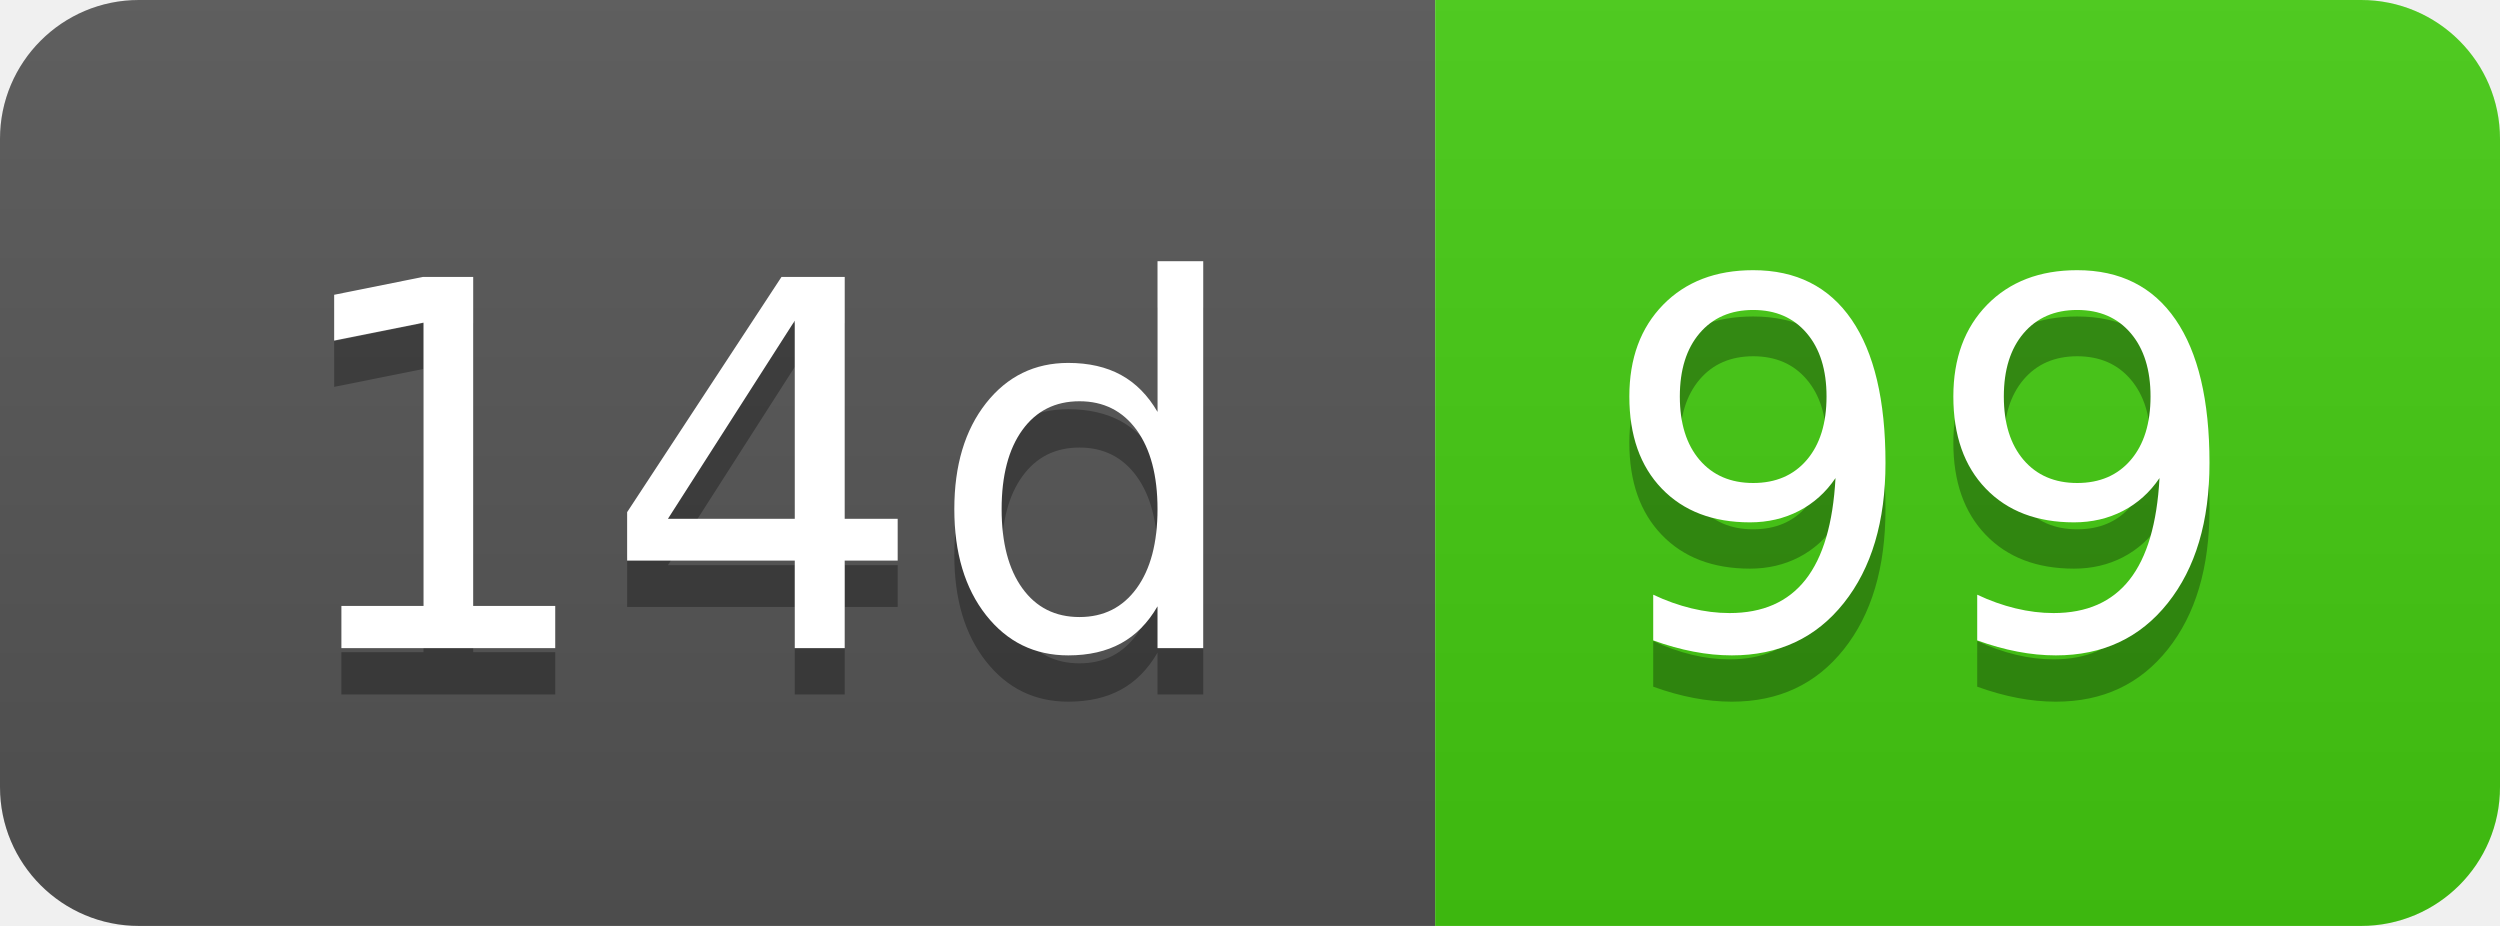
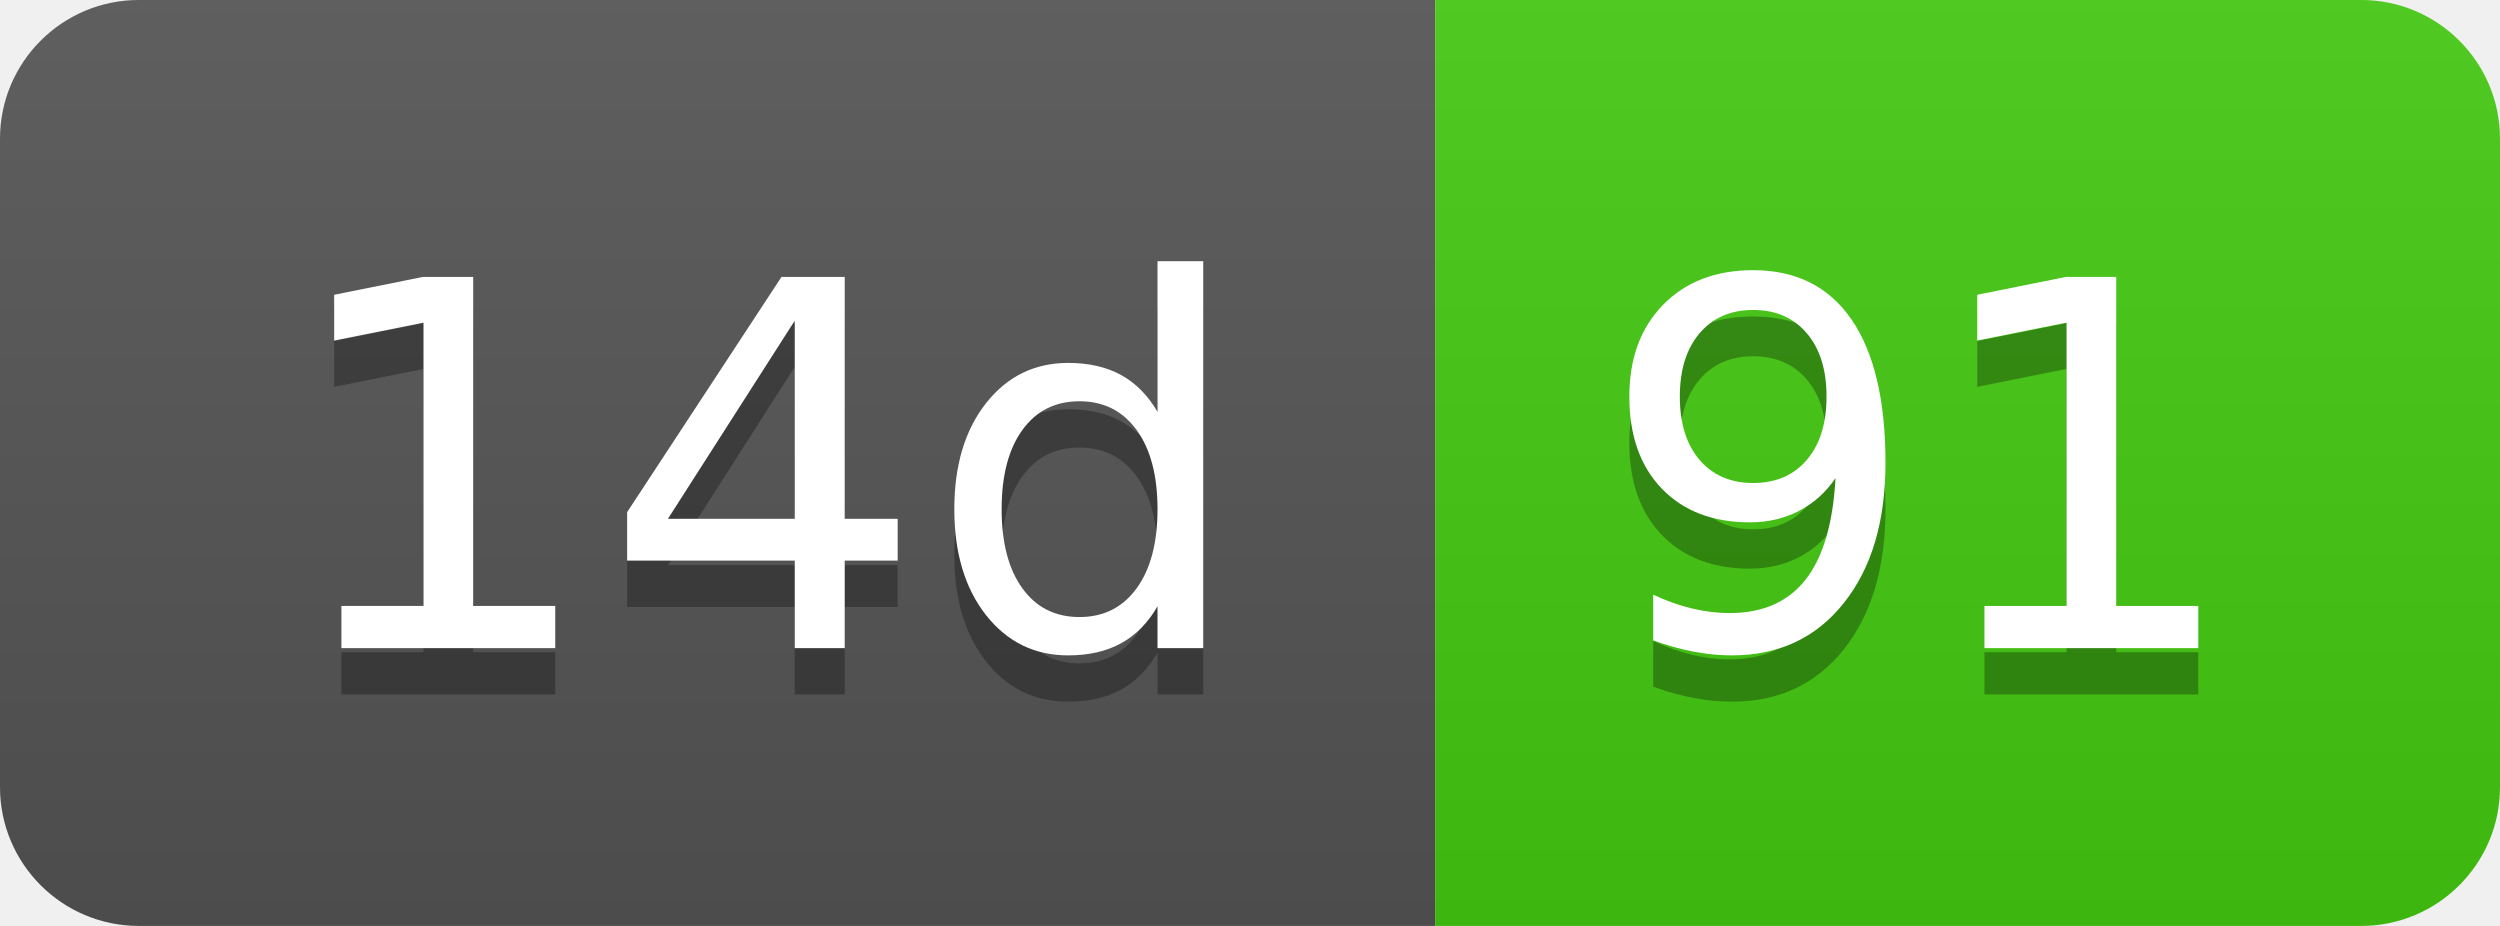
- <svg xmlns="http://www.w3.org/2000/svg" width="54" height="20" role="img" aria-label="14d: 99">
+ <svg xmlns="http://www.w3.org/2000/svg" width="54" height="20" role="img" aria-label="14d: 91">
  <linearGradient id="s" x2="0" y2="100%">
    <stop offset="0" stop-color="#bbb" stop-opacity=".1" />
    <stop offset="1" stop-opacity=".1" />
  </linearGradient>
  <clipPath id="r">
    <rect width="54" height="20" rx="3" fill="#fff" />
  </clipPath>
  <g clip-path="url(#r)">
    <rect width="31" height="20" fill="#555" />
    <rect x="31" width="23" height="20" fill="#4c1" />
    <rect width="54" height="20" fill="url(#s)" />
  </g>
  <g fill="#fff" text-anchor="middle" font-family="Verdana,Geneva,DejaVu Sans,sans-serif" text-rendering="geometricPrecision" font-size="110">
    <text aria-hidden="true" x="165" y="150" fill="#010101" fill-opacity=".3" transform="scale(.1)" textLength="210">14d</text>
    <text x="165" y="140" transform="scale(.1)" fill="#fff" textLength="210">14d</text>
-     <text aria-hidden="true" x="415" y="150" fill="#010101" fill-opacity=".3" transform="scale(.1)" textLength="130">99</text>
-     <text x="415" y="140" transform="scale(.1)" fill="#fff" textLength="130">99</text>
+     <text aria-hidden="true" x="415" y="150" fill="#010101" fill-opacity=".3" transform="scale(.1)" textLength="130">91</text>
+     <text x="415" y="140" transform="scale(.1)" fill="#fff" textLength="130">91</text>
  </g>
</svg>
